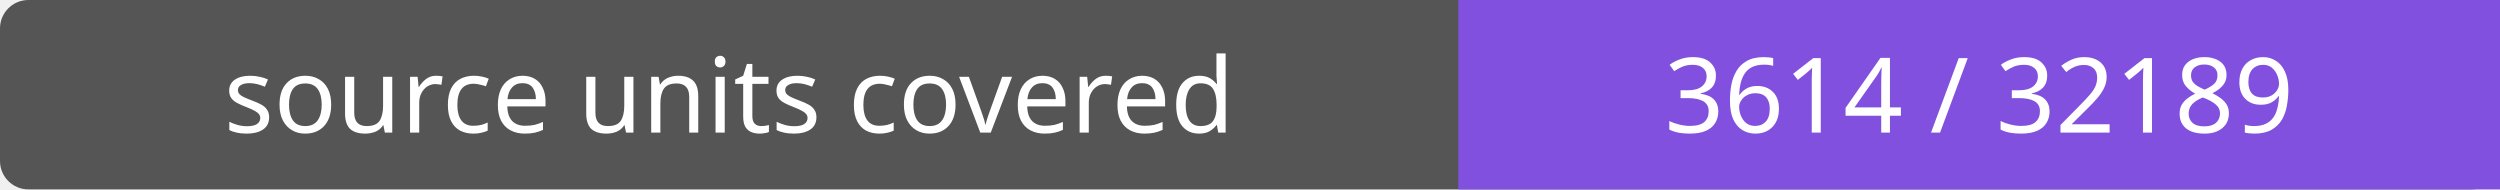
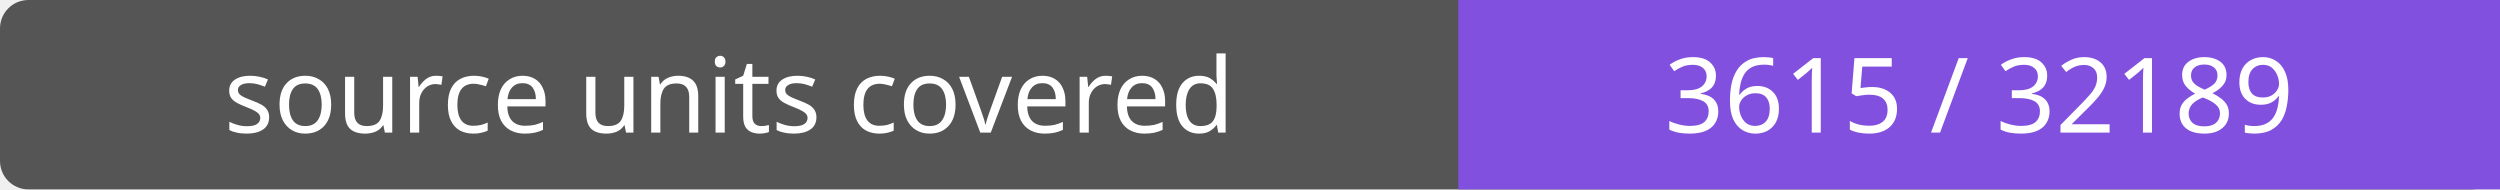
- <svg xmlns="http://www.w3.org/2000/svg" width="264" height="20" role="img" aria-label="source units covered: 3614 / 32189">
+ <svg xmlns="http://www.w3.org/2000/svg" width="264" height="20" role="img" aria-label="source units covered: 3615 / 32189">
  <rect width="264" height="20" rx="3" fill="#555" />
  <path fill="#8250df" d="M154 0h110v20H154z" />
  <g fill="#fff" text-anchor="middle" font-family="Verdana,sans-serif" font-size="11">
    <text x="77.0" y="14">source units covered</text>
-     <text x="209.0" y="14">3614 / 32189</text>
+     <text x="209.0" y="14">3615 / 32189</text>
  </g>
</svg>
